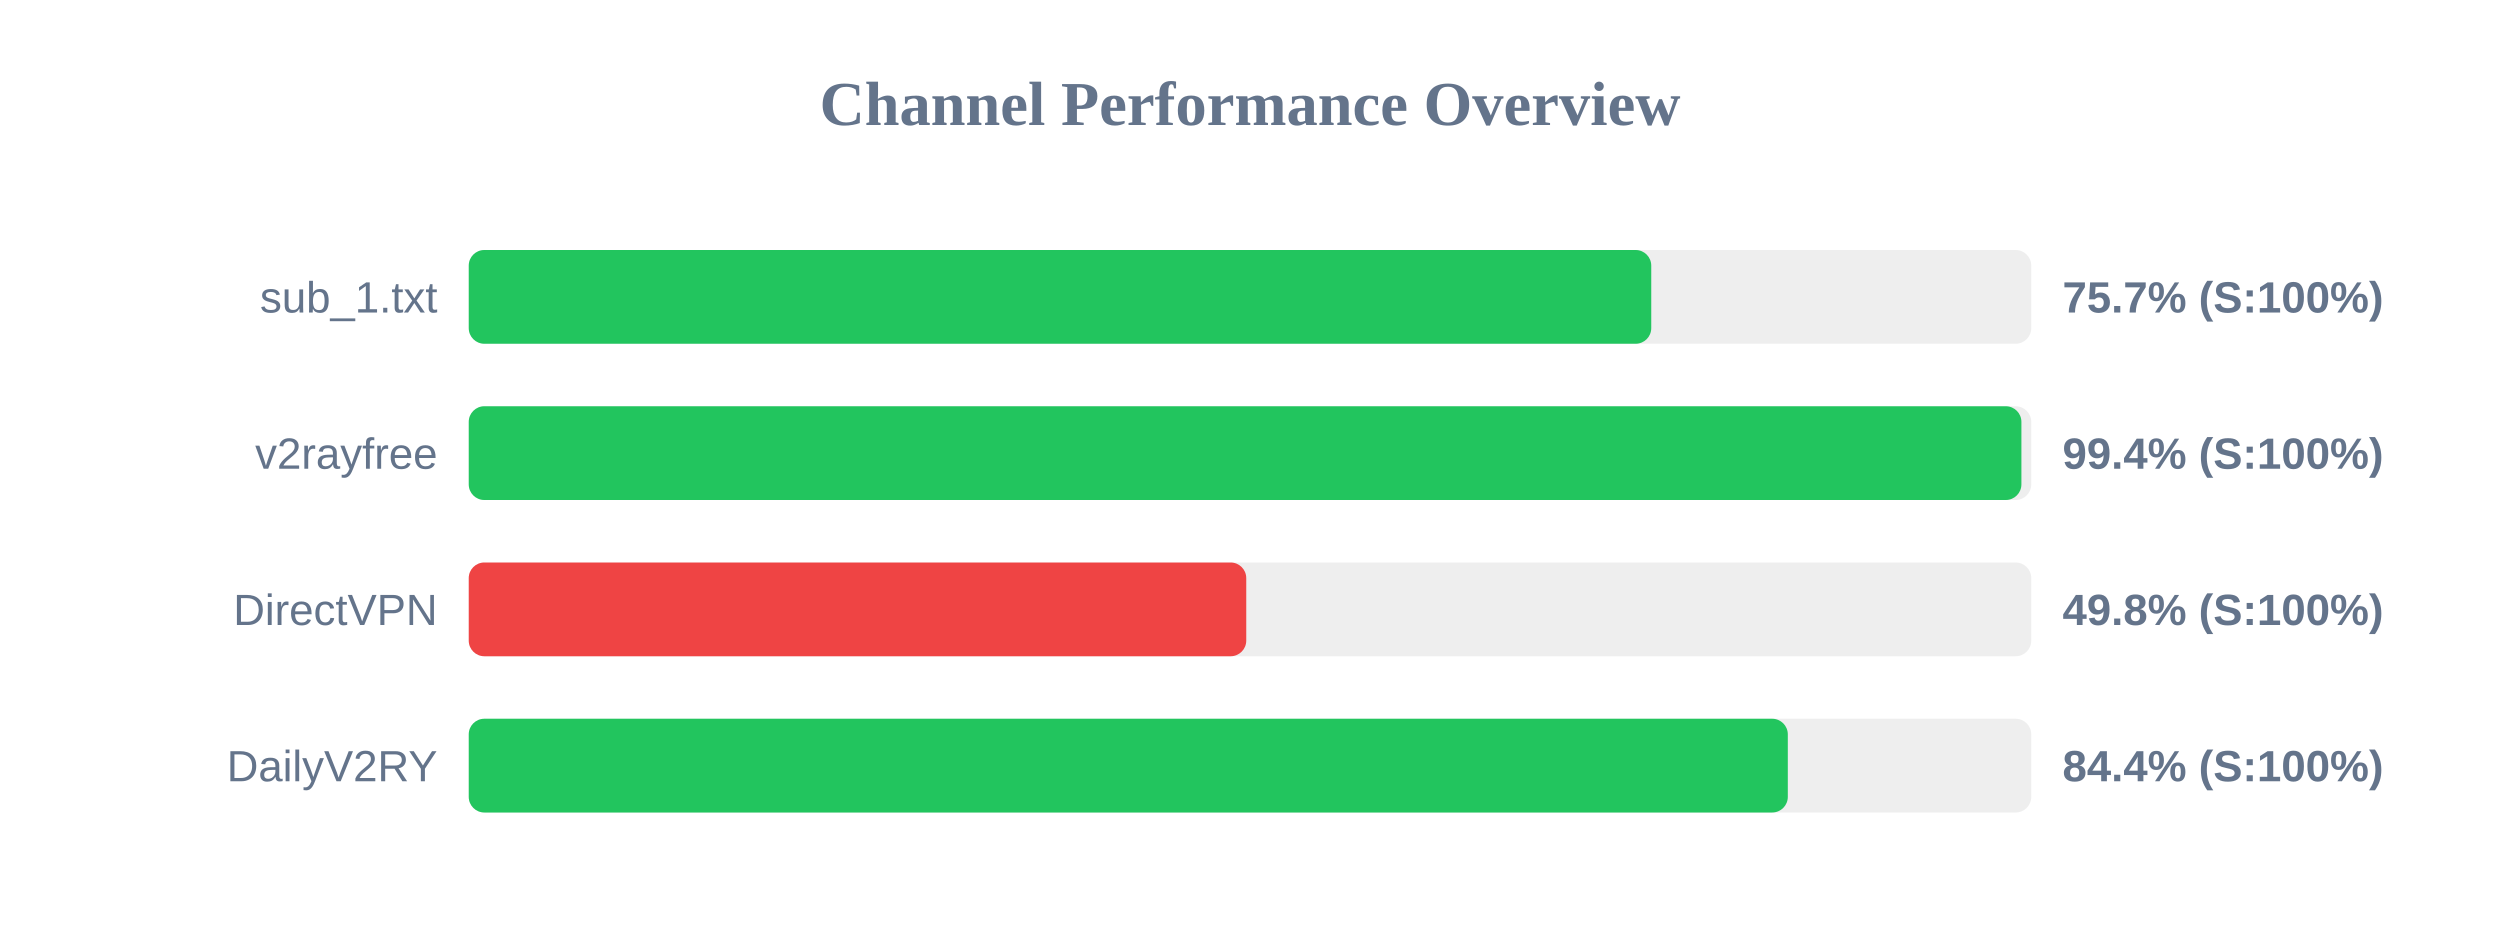
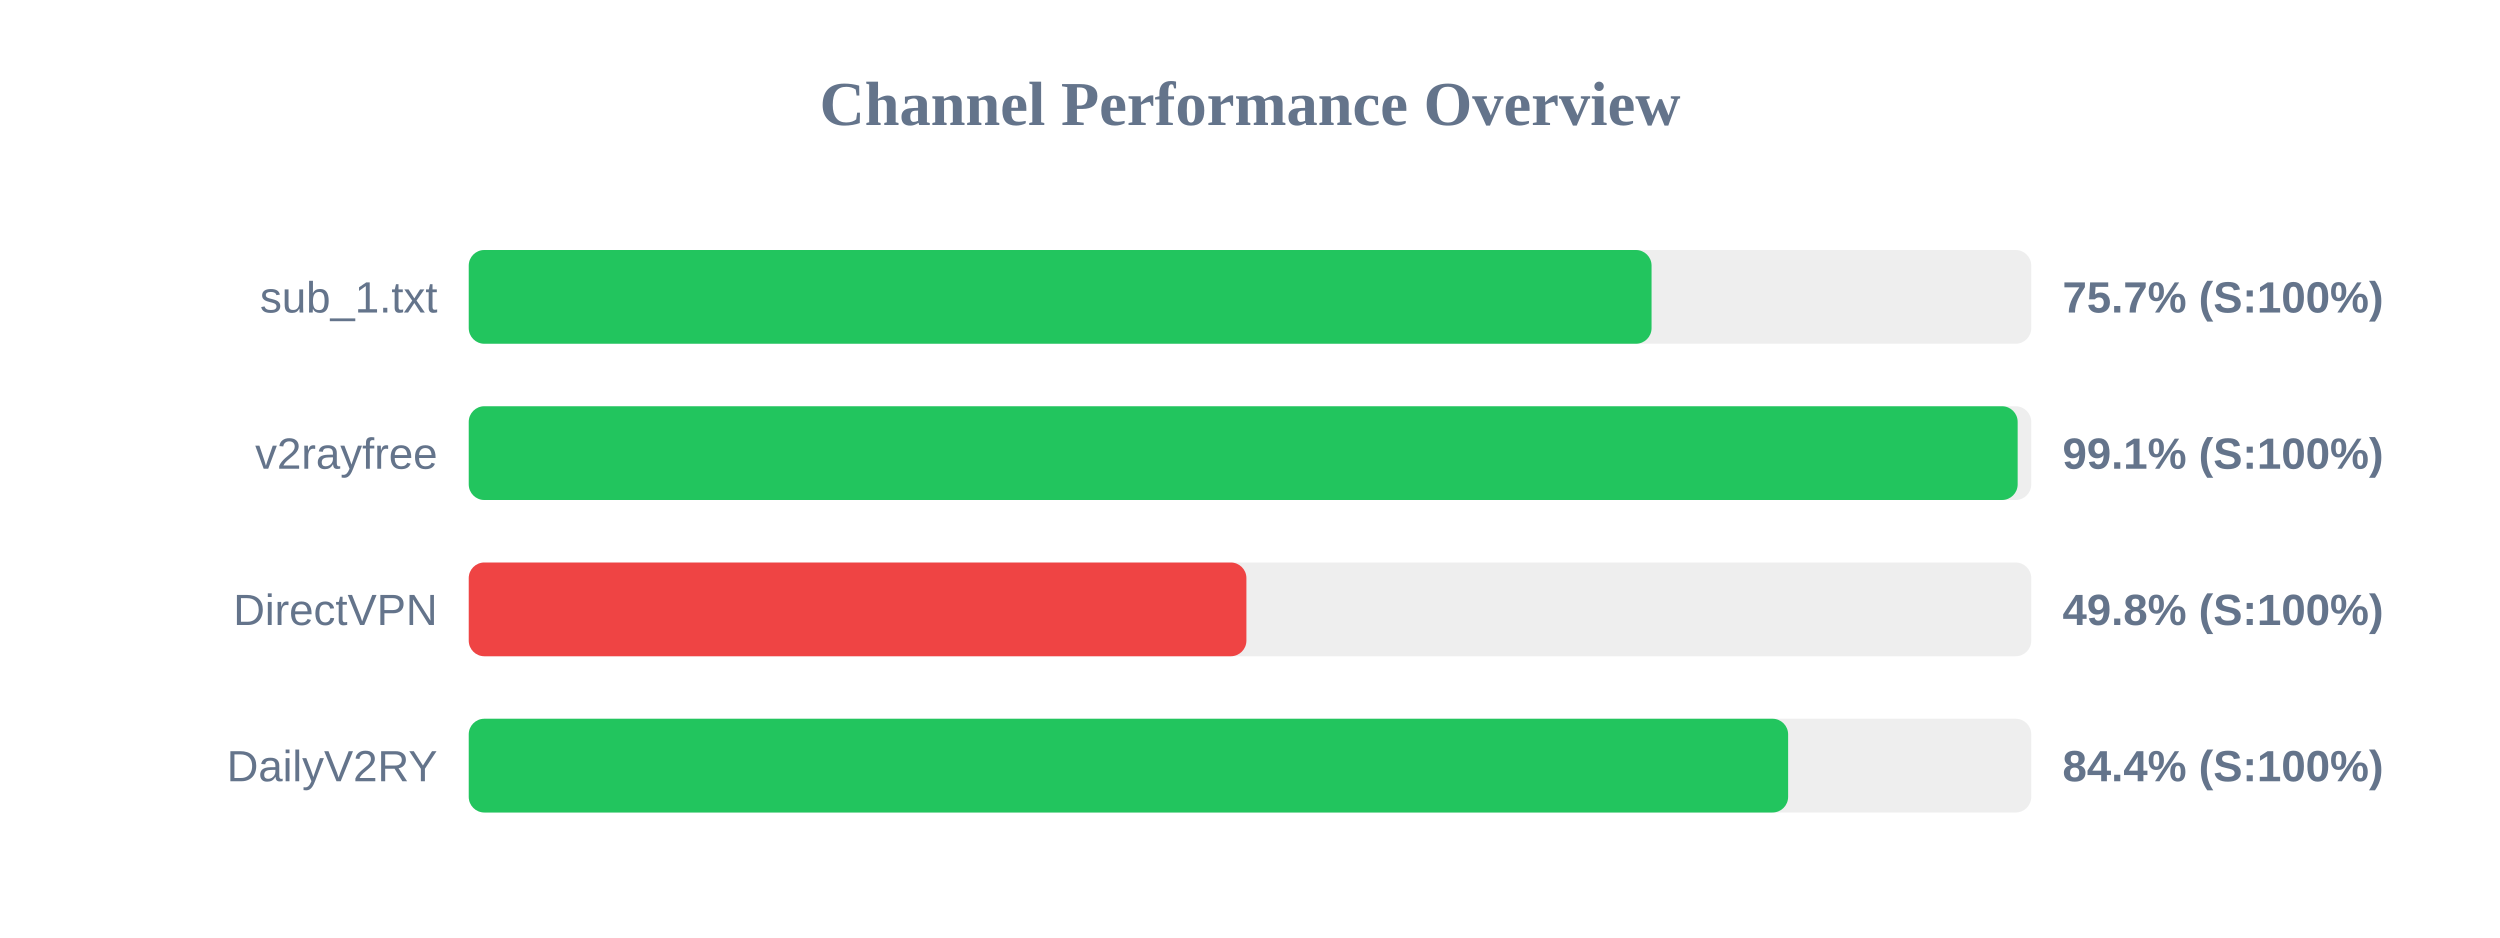
<svg xmlns="http://www.w3.org/2000/svg" width="800" height="300" version="1.1">
  <style>
        .row { font: 14px Arial; fill: #64748b; }
        .score { font: bold 14px Arial; fill: #64748b; }
    </style>
  <text x="400" y="40" text-anchor="middle" font-size="20px" font-weight="bold" fill="#64748b">Channel Performance Overview</text>
  <rect x="150" y="80" width="500" height="30" fill="#eee" rx="5" />
-   <rect x="150" y="80" width="378.4" height="30" fill="#22c55e" rx="5" />
+   <rect x="150" y="80" width="378.5" height="30" fill="#22c55e" rx="5" />
  <text x="140" y="100" text-anchor="end" class="row">sub_1.txt</text>
  <text x="660" y="100" text-anchor="start" class="score">75.7% (S:100%)</text>
  <rect x="150" y="130" width="500" height="30" fill="#eee" rx="5" />
-   <rect x="150" y="130" width="496.85" height="30" fill="#22c55e" rx="5" />
+   <rect x="150" y="130" width="495.65" height="30" fill="#22c55e" rx="5" />
  <text x="140" y="150" text-anchor="end" class="row">v2rayfree</text>
-   <text x="660" y="150" text-anchor="start" class="score">99.4% (S:100%)</text>
+   <text x="660" y="150" text-anchor="start" class="score">99.1% (S:100%)</text>
  <rect x="150" y="180" width="500" height="30" fill="#eee" rx="5" />
-   <rect x="150" y="180" width="248.8" height="30" fill="#ef4444" rx="5" />
+   <rect x="150" y="180" width="248.85" height="30" fill="#ef4444" rx="5" />
  <text x="140" y="200" text-anchor="end" class="row">DirectVPN</text>
  <text x="660" y="200" text-anchor="start" class="score">49.8% (S:100%)</text>
  <rect x="150" y="230" width="500" height="30" fill="#eee" rx="5" />
-   <rect x="150" y="230" width="422.1" height="30" fill="#22c55e" rx="5" />
+   <rect x="150" y="230" width="422.2" height="30" fill="#22c55e" rx="5" />
  <text x="140" y="250" text-anchor="end" class="row">DailyV2RY</text>
  <text x="660" y="250" text-anchor="start" class="score">84.4% (S:100%)</text>
</svg>
